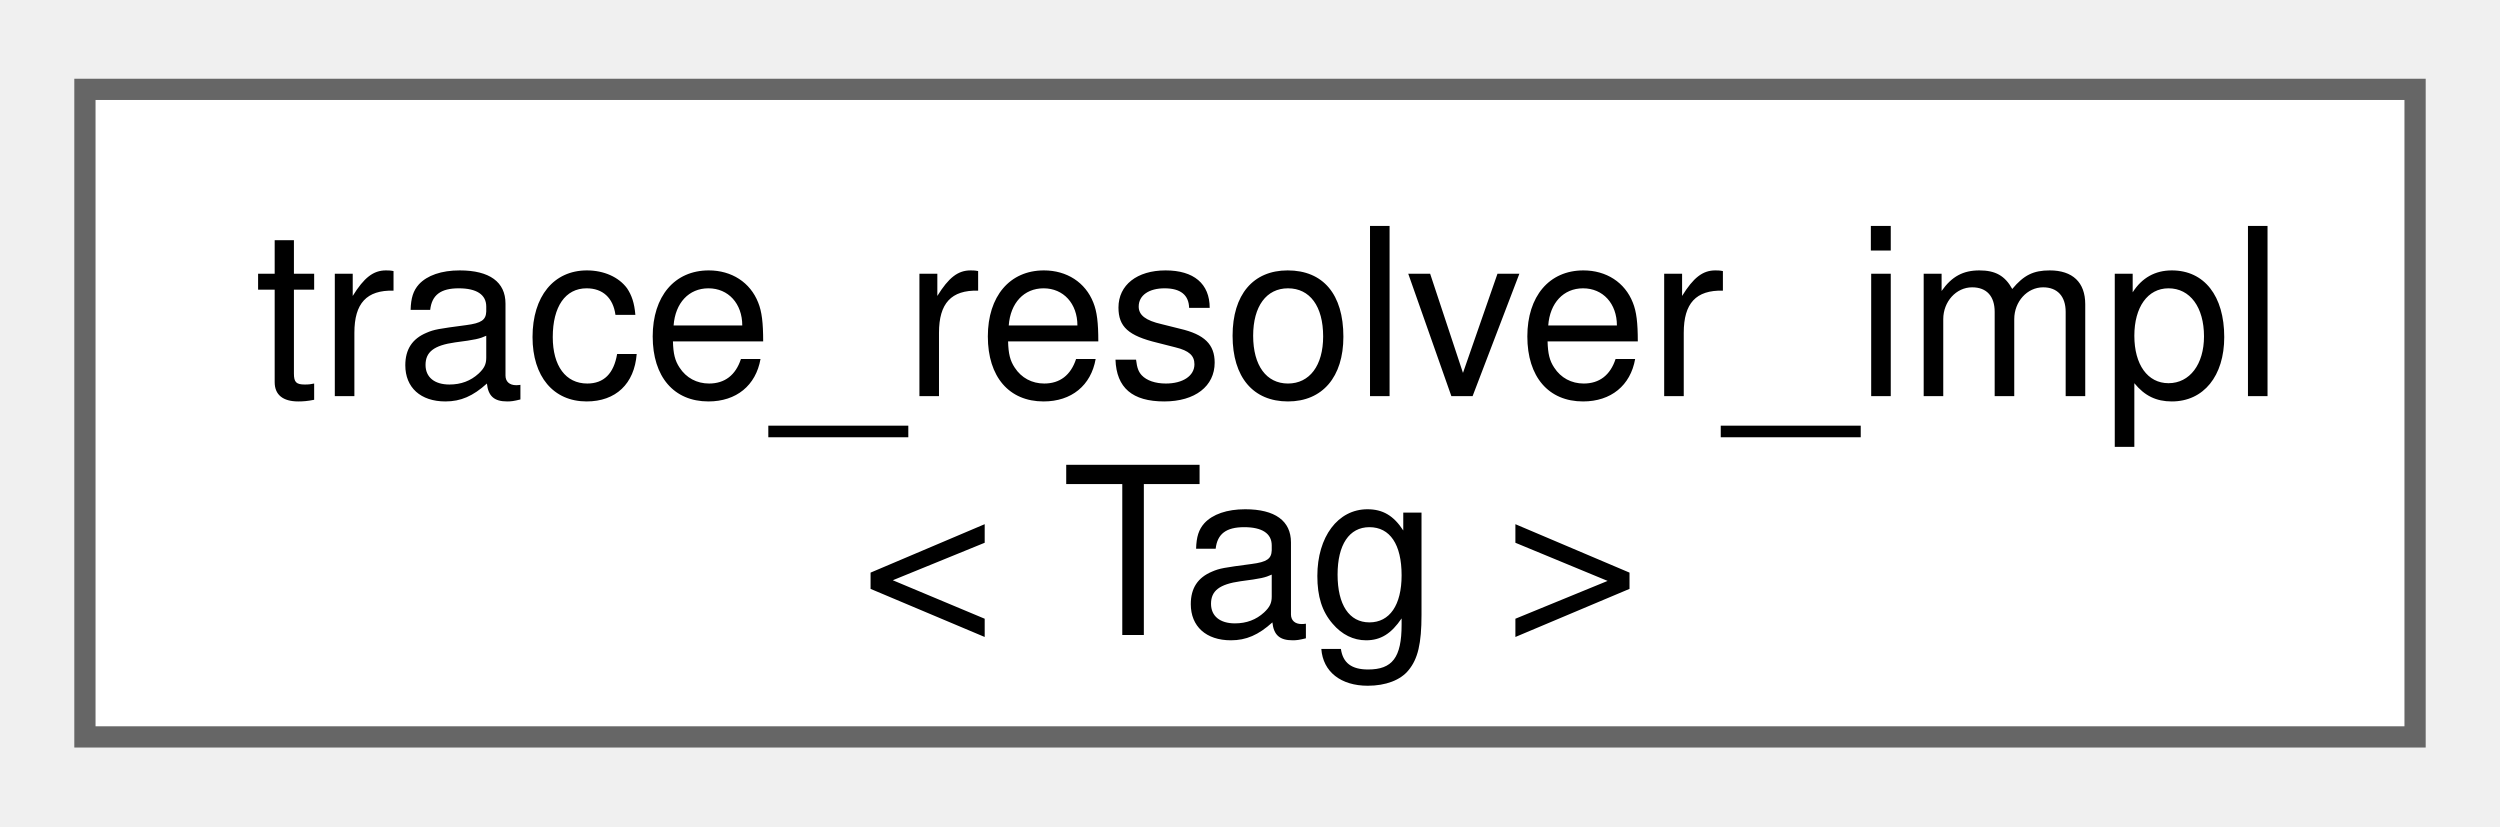
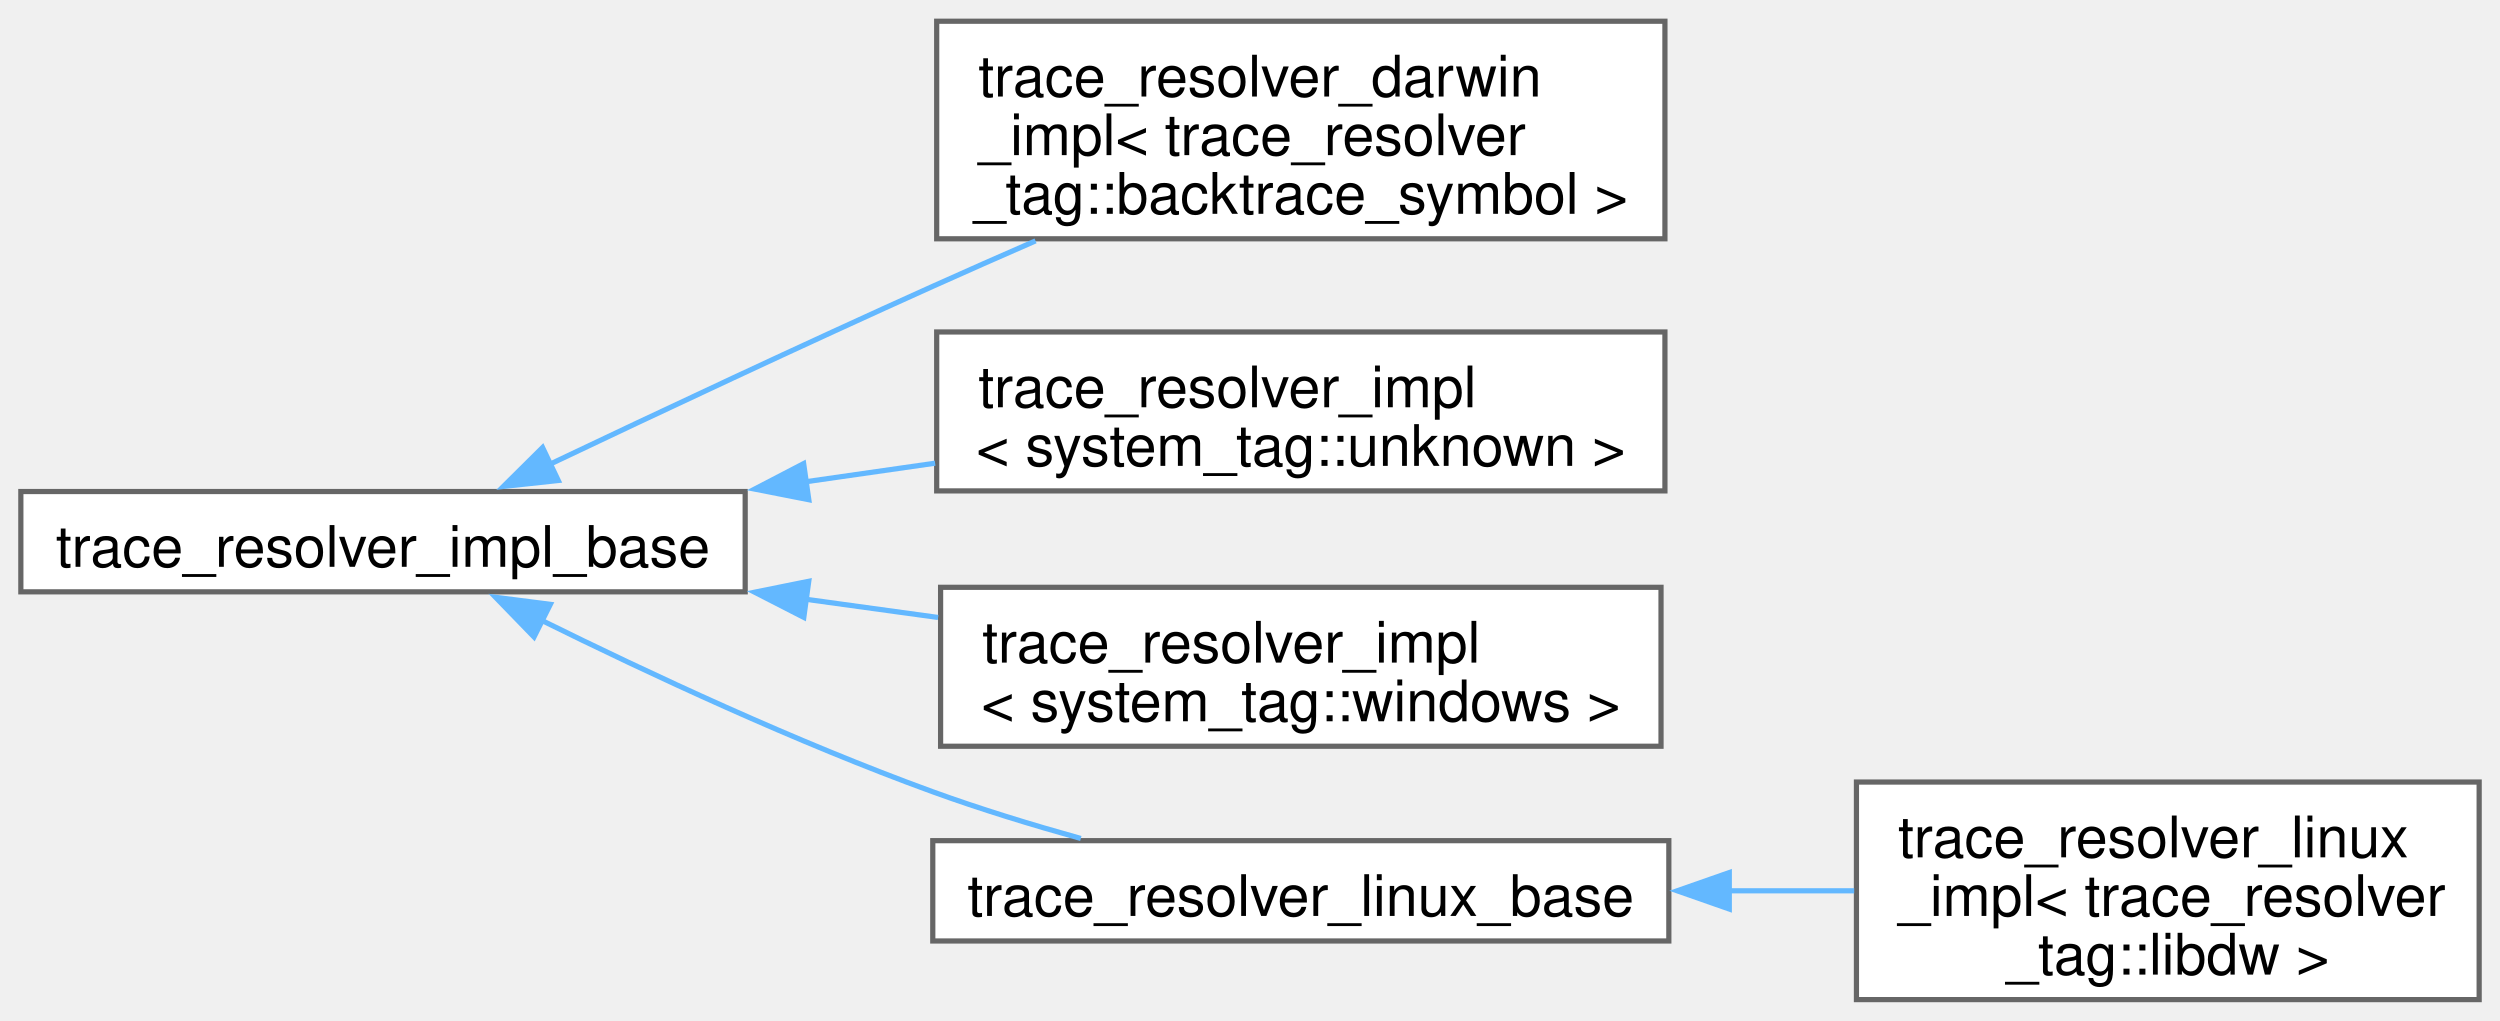
- <svg xmlns="http://www.w3.org/2000/svg" xmlns:xlink="http://www.w3.org/1999/xlink" width="118pt" height="39pt" viewBox="0.00 0.00 117.75 38.50">
-   <g id="graph0" class="graph" transform="scale(1 1) rotate(0) translate(4 34.5)">
+ <svg xmlns="http://www.w3.org/2000/svg" xmlns:xlink="http://www.w3.org/1999/xlink" width="480pt" height="196pt" viewBox="0.00 0.00 479.75 195.75">
+   <g id="graph0" class="graph" transform="scale(1 1) rotate(0) translate(4 191.75)">
    <g id="Node000000" class="node">
      <g id="a_Node000000">
-         <a xlink:href="namespacefloppy_1_1stacktrace_1_1impl.html#classfloppy_1_1stacktrace_1_1impl_1_1trace__resolver__impl" target="_top" xlink:title=" ">
-           <polygon fill="white" stroke="#666666" points="109.75,-30.5 0,-30.5 0,0 109.75,0 109.75,-30.5" />
-           <text text-anchor="start" x="8" y="-16.05" font-family="Helvetica,sans-Serif" font-size="11.00">trace_resolver_impl</text>
-           <text text-anchor="middle" x="54.88" y="-4.8" font-family="Helvetica,sans-Serif" font-size="11.00">&lt; Tag &gt;</text>
+         <a xlink:href="classfloppy_1_1stacktrace_1_1impl_1_1trace__resolver__impl__base.html" target="_top" xlink:title=" ">
+           <polygon fill="white" stroke="#666666" points="139,-97.5 0,-97.5 0,-78.25 139,-78.25 139,-97.5" />
+           <text text-anchor="middle" x="69.5" y="-83.05" font-family="Helvetica,sans-Serif" font-size="11.00">trace_resolver_impl_base</text>
+         </a>
+       </g>
+     </g>
+     <g id="Node000001" class="node">
+       <g id="a_Node000001">
+         <a xlink:href="classfloppy_1_1stacktrace_1_1impl_1_1trace__resolver__darwin__impl_3_01trace__resolver__tag_1_1backtrace__symbol_01_4.html" target="_top" xlink:title=" ">
+           <polygon fill="white" stroke="#666666" points="315.5,-187.75 175.75,-187.75 175.75,-146 315.5,-146 315.5,-187.75" />
+           <text text-anchor="start" x="183.75" y="-173.3" font-family="Helvetica,sans-Serif" font-size="11.00">trace_resolver_darwin</text>
+           <text text-anchor="start" x="183.75" y="-162.05" font-family="Helvetica,sans-Serif" font-size="11.00">_impl&lt; trace_resolver</text>
+           <text text-anchor="middle" x="245.62" y="-150.8" font-family="Helvetica,sans-Serif" font-size="11.00">_tag::backtrace_symbol &gt;</text>
+         </a>
+       </g>
+     </g>
+     <g id="edge68_Node000000_Node000001" class="edge">
+       <g id="a_edge68_Node000000_Node000001">
+         <a xlink:title=" ">
+           <path fill="none" stroke="#63b8ff" d="M101.36,-102.66C122.1,-112.52 150.1,-125.68 175,-136.88 181.36,-139.74 188.07,-142.7 194.72,-145.6" />
+           <polygon fill="#63b8ff" stroke="#63b8ff" points="103.13,-99.62 92.6,-98.48 100.12,-105.94 103.13,-99.62" />
+         </a>
+       </g>
+     </g>
+     <g id="Node000002" class="node">
+       <g id="a_Node000002">
+         <a xlink:href="classfloppy_1_1stacktrace_1_1impl_1_1trace__resolver__impl_3_01system__tag_1_1unknown_01_4.html" target="_top" xlink:title=" ">
+           <polygon fill="white" stroke="#666666" points="315.5,-128.12 175.75,-128.12 175.75,-97.62 315.5,-97.62 315.5,-128.12" />
+           <text text-anchor="start" x="183.75" y="-113.67" font-family="Helvetica,sans-Serif" font-size="11.00">trace_resolver_impl</text>
+           <text text-anchor="middle" x="245.62" y="-102.42" font-family="Helvetica,sans-Serif" font-size="11.00">&lt; system_tag::unknown &gt;</text>
+         </a>
+       </g>
+     </g>
+     <g id="edge69_Node000000_Node000002" class="edge">
+       <g id="a_edge69_Node000000_Node000002">
+         <a xlink:title=" ">
+           <path fill="none" stroke="#63b8ff" d="M150.57,-99.37C158.88,-100.56 167.27,-101.77 175.45,-102.94" />
+           <polygon fill="#63b8ff" stroke="#63b8ff" points="151.21,-95.93 140.82,-97.97 150.22,-102.86 151.21,-95.93" />
+         </a>
+       </g>
+     </g>
+     <g id="Node000003" class="node">
+       <g id="a_Node000003">
+         <a xlink:href="classfloppy_1_1stacktrace_1_1impl_1_1trace__resolver__impl_3_01system__tag_1_1windows_01_4.html" target="_top" xlink:title=" ">
+           <polygon fill="white" stroke="#666666" points="314.75,-79.12 176.5,-79.12 176.5,-48.62 314.75,-48.62 314.75,-79.12" />
+           <text text-anchor="start" x="184.5" y="-64.67" font-family="Helvetica,sans-Serif" font-size="11.00">trace_resolver_impl</text>
+           <text text-anchor="middle" x="245.62" y="-53.42" font-family="Helvetica,sans-Serif" font-size="11.00">&lt; system_tag::windows &gt;</text>
+         </a>
+       </g>
+     </g>
+     <g id="edge70_Node000000_Node000003" class="edge">
+       <g id="a_edge70_Node000000_Node000003">
+         <a xlink:title=" ">
+           <path fill="none" stroke="#63b8ff" d="M150.46,-76.85C159,-75.68 167.63,-74.49 176.02,-73.33" />
+           <polygon fill="#63b8ff" stroke="#63b8ff" points="150.25,-73.35 140.82,-78.18 151.2,-80.28 150.25,-73.35" />
+         </a>
+       </g>
+     </g>
+     <g id="Node000004" class="node">
+       <g id="a_Node000004">
+         <a xlink:href="classfloppy_1_1stacktrace_1_1impl_1_1trace__resolver__linux__base.html" target="_top" xlink:title=" ">
+           <polygon fill="white" stroke="#666666" points="316.25,-30.5 175,-30.5 175,-11.25 316.25,-11.25 316.25,-30.5" />
+           <text text-anchor="middle" x="245.62" y="-16.05" font-family="Helvetica,sans-Serif" font-size="11.00">trace_resolver_linux_base</text>
+         </a>
+       </g>
+     </g>
+     <g id="edge71_Node000000_Node000004" class="edge">
+       <g id="a_edge71_Node000000_Node000004">
+         <a xlink:title=" ">
+           <path fill="none" stroke="#63b8ff" d="M99.77,-72.86C120.43,-62.65 148.95,-49.34 175,-39.88 184.07,-36.58 193.98,-33.55 203.41,-30.92" />
+           <polygon fill="#63b8ff" stroke="#63b8ff" points="98.48,-69.59 91.1,-77.2 101.61,-75.85 98.48,-69.59" />
+         </a>
+       </g>
+     </g>
+     <g id="Node000005" class="node">
+       <g id="a_Node000005">
+         <a xlink:href="classfloppy_1_1stacktrace_1_1impl_1_1trace__resolver__linux__impl_3_01trace__resolver__tag_1_1libdw_01_4.html" target="_top" xlink:title=" ">
+           <polygon fill="white" stroke="#666666" points="471.75,-41.75 352.25,-41.75 352.25,0 471.75,0 471.75,-41.75" />
+           <text text-anchor="start" x="360.25" y="-27.3" font-family="Helvetica,sans-Serif" font-size="11.00">trace_resolver_linux</text>
+           <text text-anchor="start" x="360.25" y="-16.05" font-family="Helvetica,sans-Serif" font-size="11.00">_impl&lt; trace_resolver</text>
+           <text text-anchor="middle" x="412" y="-4.8" font-family="Helvetica,sans-Serif" font-size="11.00">_tag::libdw &gt;</text>
+         </a>
+       </g>
+     </g>
+     <g id="edge72_Node000004_Node000005" class="edge">
+       <g id="a_edge72_Node000004_Node000005">
+         <a xlink:title=" ">
+           <path fill="none" stroke="#63b8ff" d="M327.76,-20.88C335.87,-20.88 344,-20.88 351.82,-20.88" />
+           <polygon fill="#63b8ff" stroke="#63b8ff" points="327.85,-17.38 317.85,-20.88 327.85,-24.38 327.85,-17.38" />
        </a>
      </g>
    </g>
  </g>
</svg>
